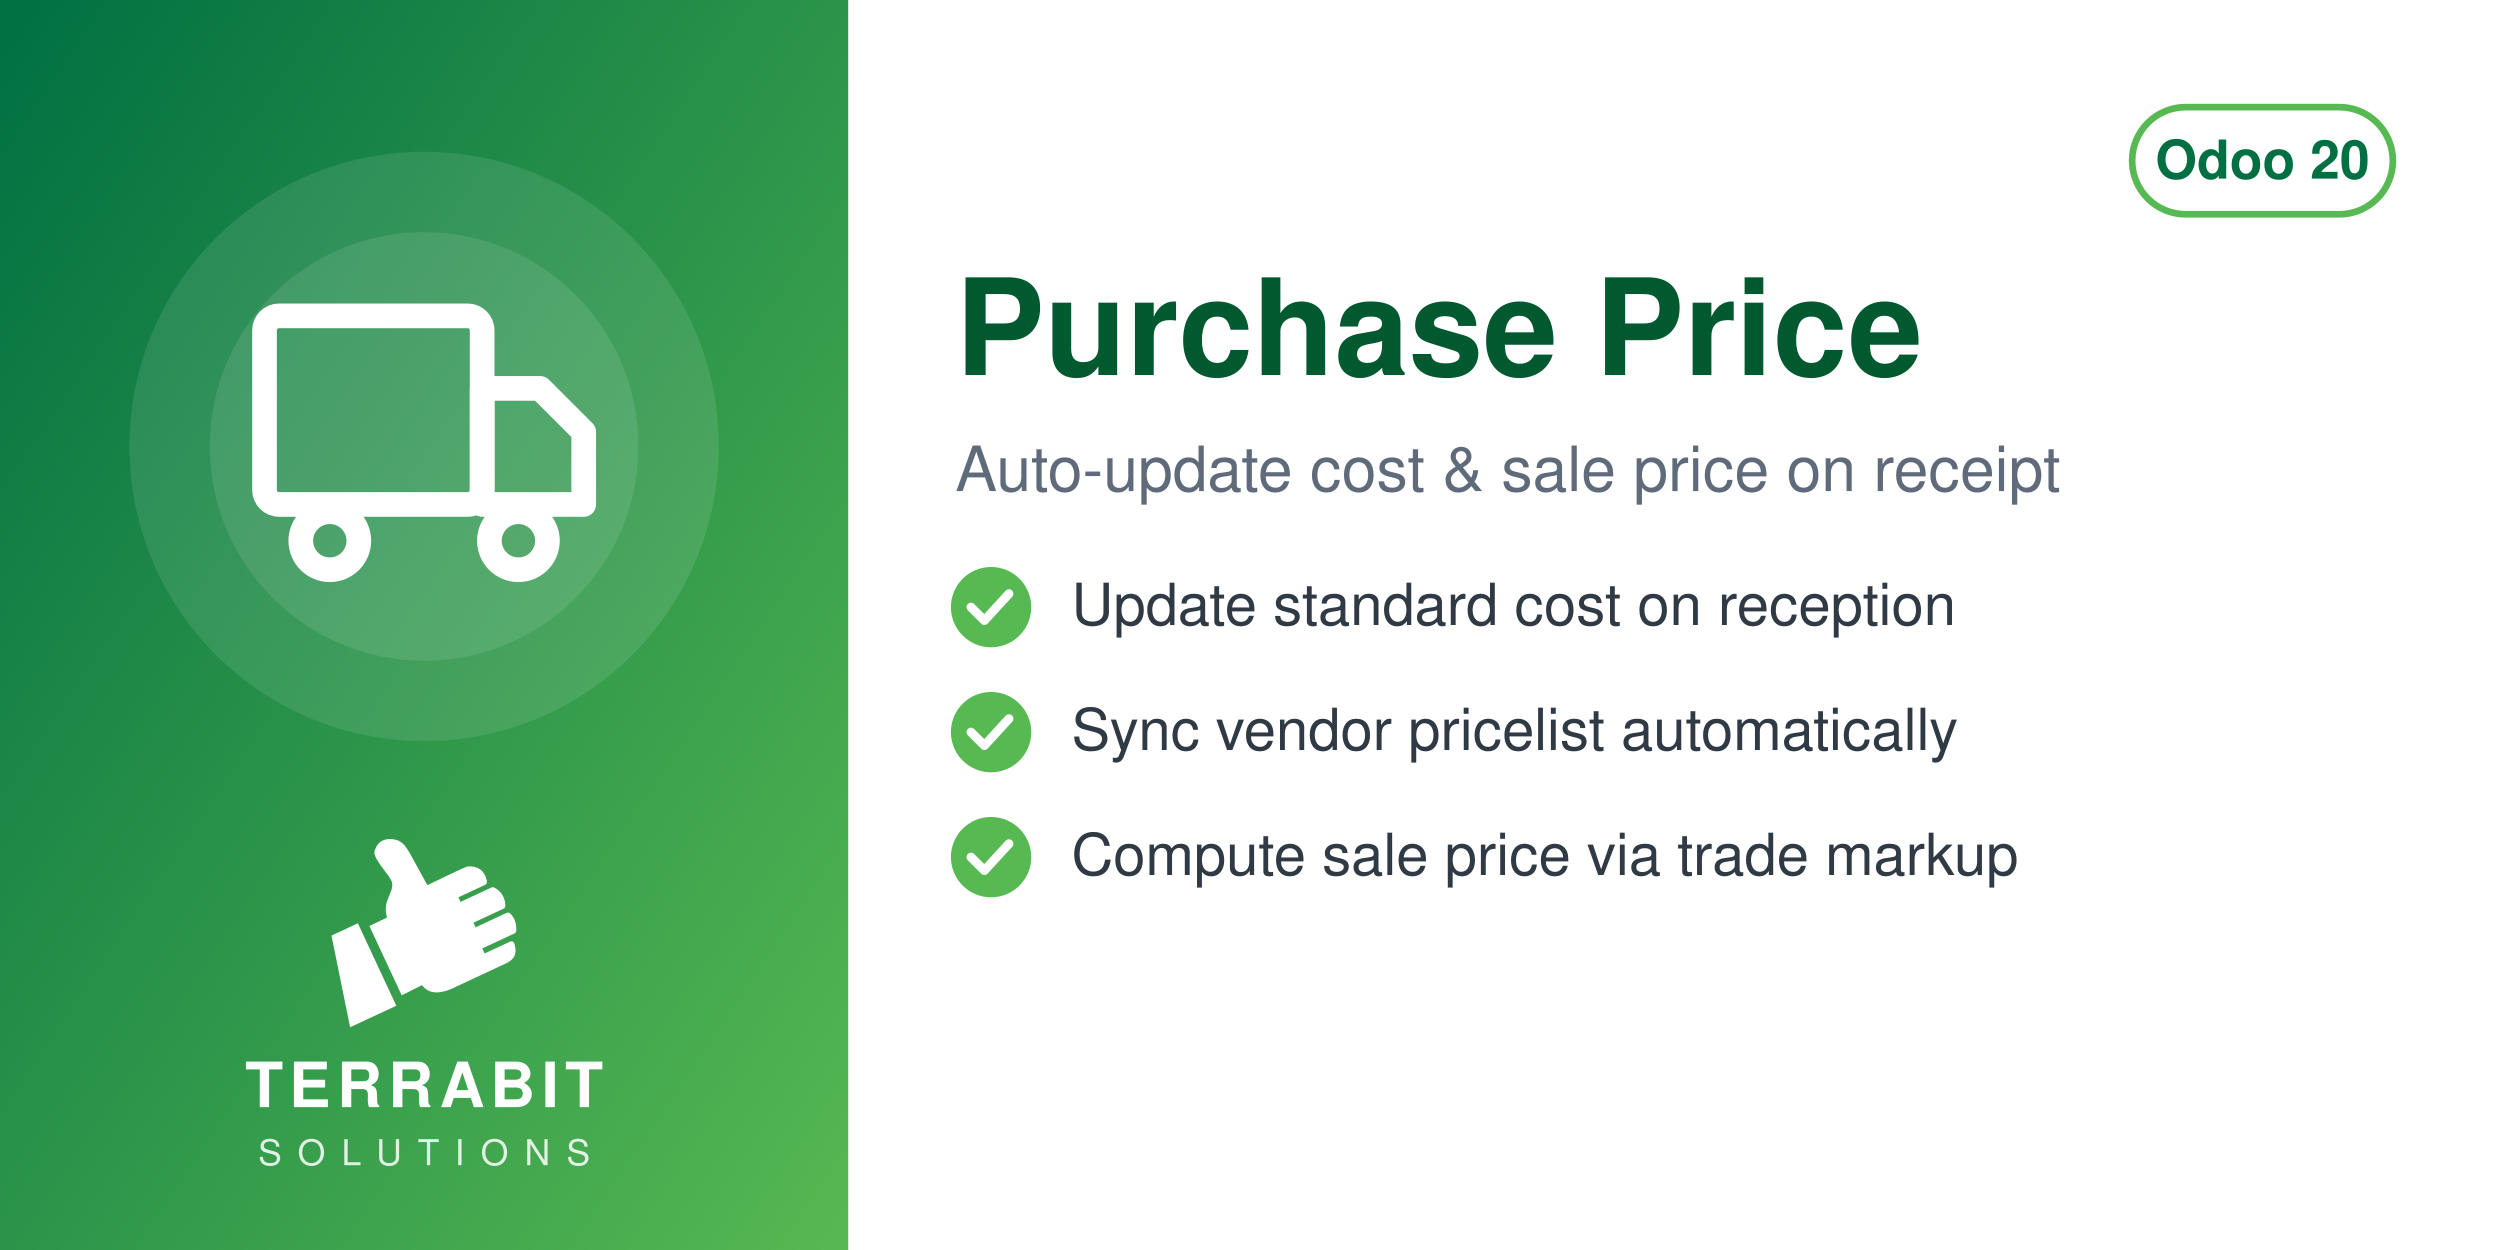
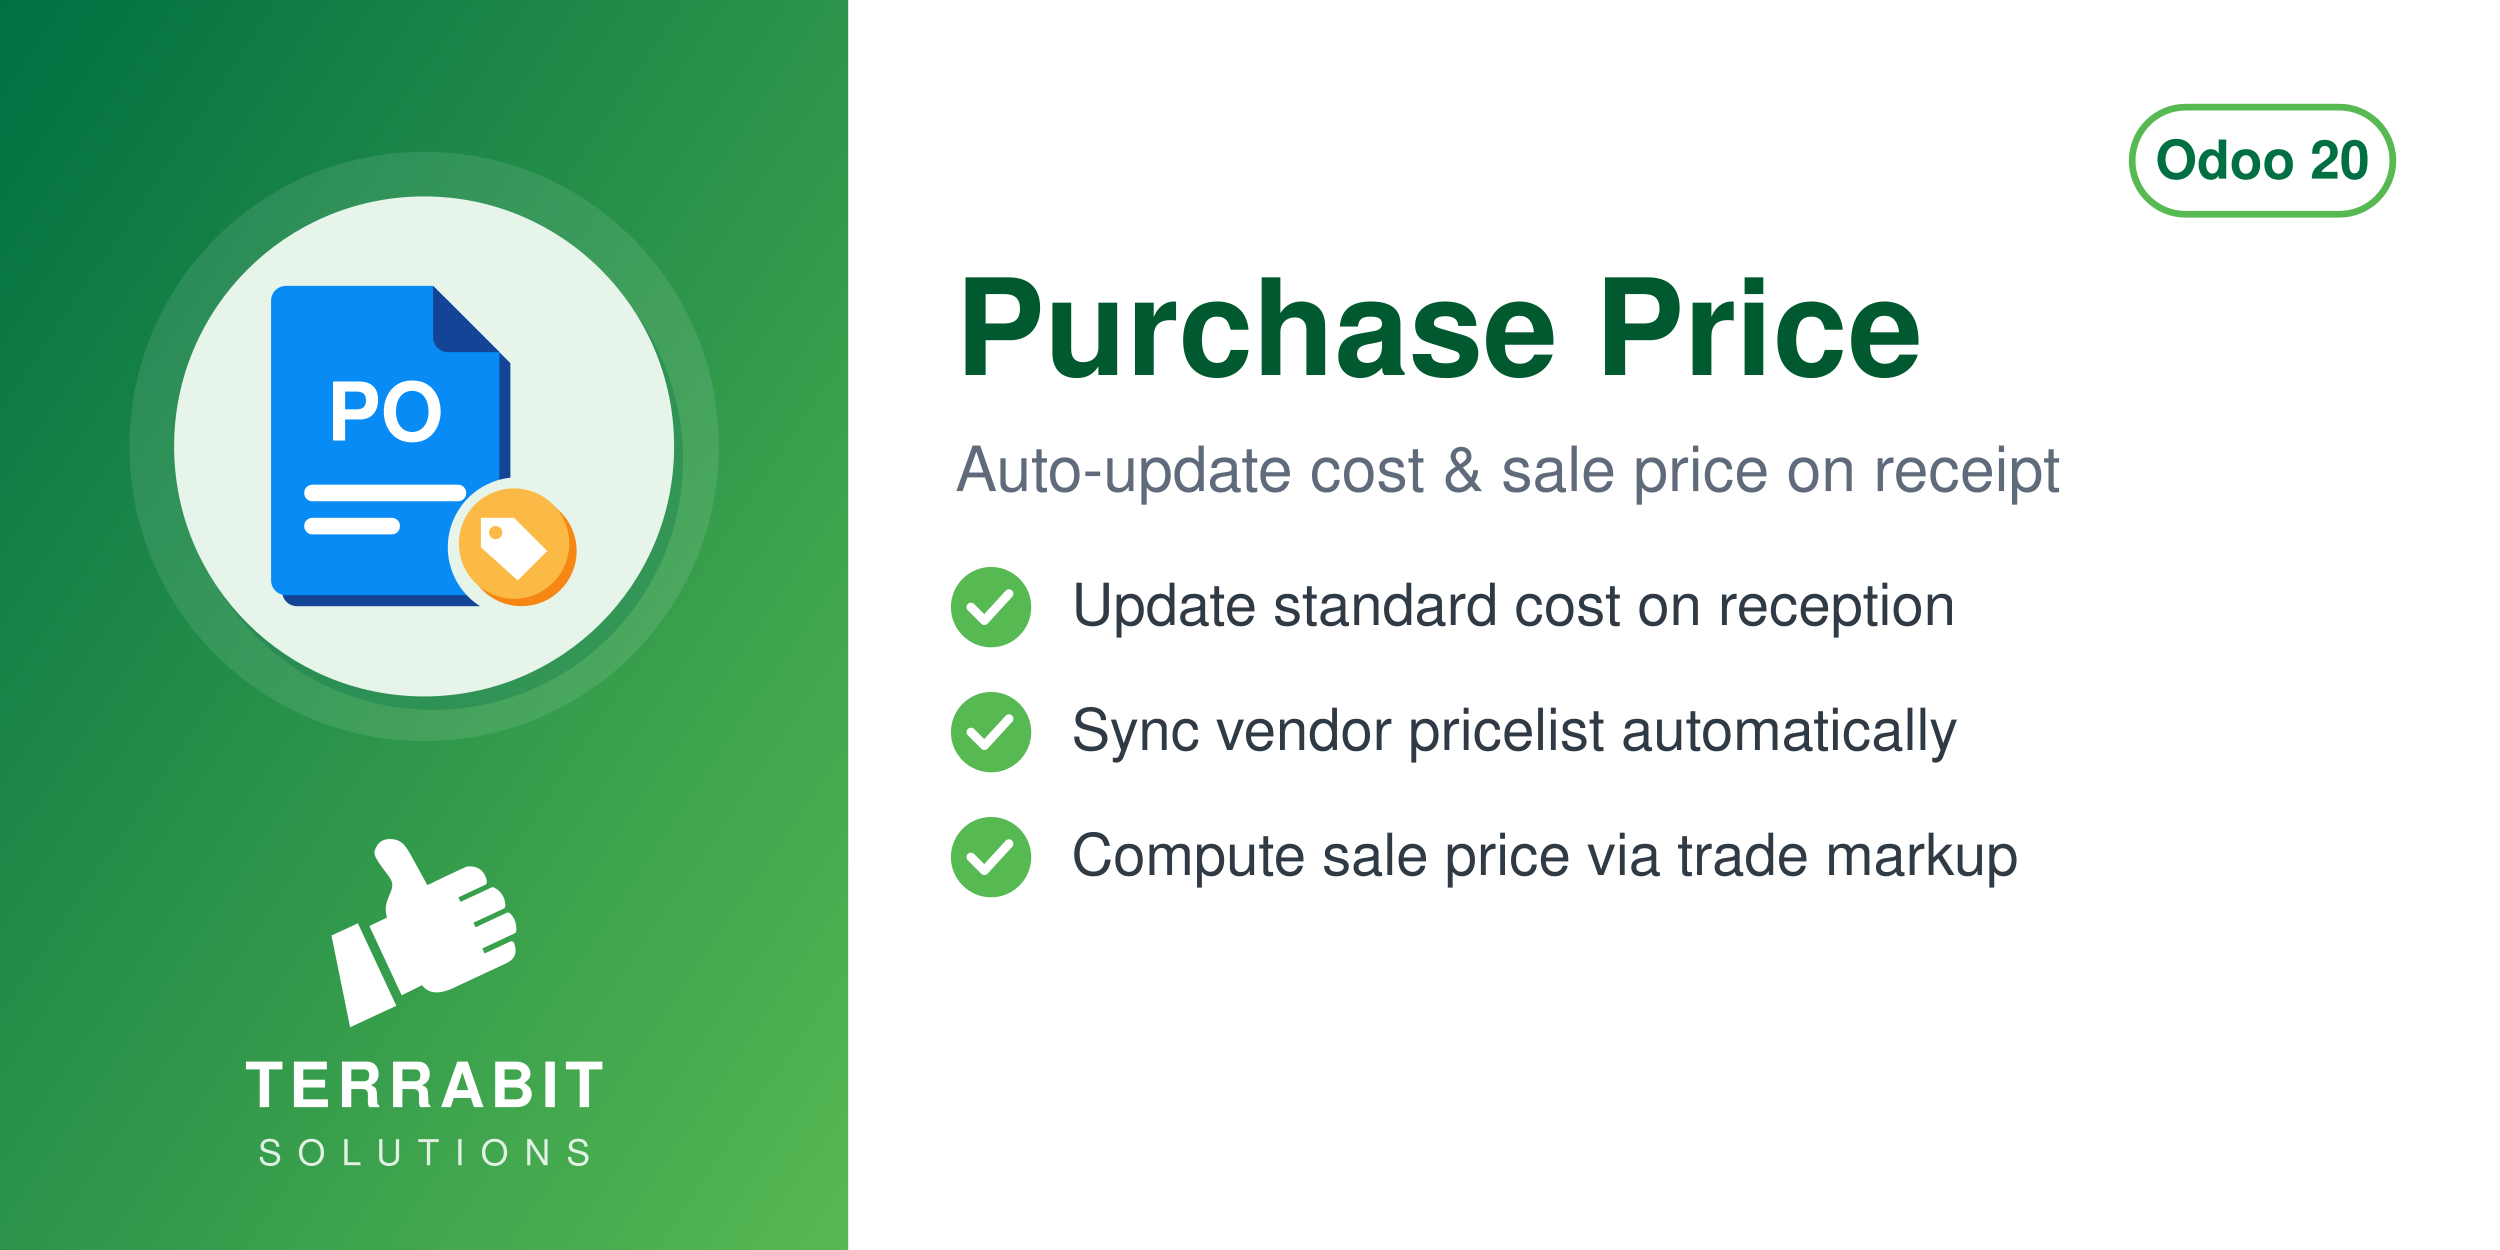
<svg xmlns="http://www.w3.org/2000/svg" width="560" height="280" viewBox="0 0 560 280">
  <defs>
    <linearGradient id="g" x1="0" y1="0" x2="1" y2="1">
      <stop offset="0" stop-color="#006F42" />
      <stop offset="1" stop-color="#57B952" />
    </linearGradient>
  </defs>
  <rect width="560" height="280" fill="#FFFFFF" />
  <rect width="190" height="280" fill="url(#g)" />
  <circle cx="95.0" cy="100" r="66" fill="white" opacity="0.10" />
-   <circle cx="95.0" cy="100" r="48" fill="white" opacity="0.10" />
-   <svg x="56.0" y="61.0" width="78" height="78" viewBox="0 0 24 24">
-     <g fill="none" stroke="white" stroke-width="1.7" stroke-linecap="round" stroke-linejoin="round">
-       <rect x="1" y="3" width="15" height="13" rx="1" />
-       <path d="M16 8h4l3 3v5h-7z" />
-       <circle cx="5.5" cy="18.5" r="2" />
-       <circle cx="18.5" cy="18.5" r="2" />
+   <circle cx="97.0" cy="103" r="56" fill="#006F42" opacity="0.30" />
+   <circle cx="95.0" cy="100" r="56" fill="#E6F4EA" />
+   <svg x="54.0" y="59.0" width="82" height="82" viewBox="0 0 100 100" preserveAspectRatio="xMidYMid meet">
+     <g transform="translate(-1.86,0.11) scale(1.0057)">
+       <defs>
+         <mask id="mi-cut" maskUnits="userSpaceOnUse" x="-20" y="-20" width="140" height="140">
+           <rect x="-20" y="-20" width="140" height="140" fill="#fff" />
+           <circle cx="77" cy="77" r="19" fill="#000" />
+         </mask>
+       </defs>
+       <g mask="url(#mi-cut)">
+         <g transform="translate(3,3)" fill="#144496">
+           <path d="M14,6 h40 l18,18 v62 a4,4 0 0 1 -4,4 h-54 a4,4 0 0 1 -4,-4 v-76 a4,4 0 0 1 4,-4z" />
+         </g>
+         <g fill="#088BF5">
+           <path d="M14,6 h40 l18,18 v62 a4,4 0 0 1 -4,4 h-54 a4,4 0 0 1 -4,-4 v-76 a4,4 0 0 1 4,-4z" />
+         </g>
+         <path d="M54,6 v14 a4,4 0 0 0 4,4 h14z" fill="#144496" />
+         <text x="41" y="48" font-family="Helvetica, Arial, sans-serif" font-weight="bold" font-size="22" fill="#FFFFFF" text-anchor="middle">PO</text>
+         <rect x="19" y="60" width="44" height="4.5" rx="2.2" fill="#FFFFFF" />
+         <rect x="19" y="69" width="26" height="4.5" rx="2.2" fill="#FFFFFF" />
+       </g>
+       <circle cx="78" cy="78" r="15" fill="#F78613" />
+       <circle cx="76" cy="76" r="15" fill="#FBB945" />
+       <path d="M67,69 h9 l9,9 l-8,8 l-10,-9z" fill="#FFFFFF" />
+       <circle cx="71" cy="73" r="1.8" fill="#FBB945" />
    </g>
  </svg>
  <svg x="72.0" y="186" width="46" height="46" viewBox="4045 2535 3400 3400" preserveAspectRatio="xMidYMid meet">
    <path fill="#FFFFFF" d="M4648.32 4073.59l636.59 1365.17 -765.09 355.96 -308.63 -1517.87 437.13 -203.26zm725.61 1192.32l336.75 -167.88c105.65,140.85 282.69,170.72 576.82,18.8l819.92 -382.33c181.4,-90.13 164.26,-214.57 130.07,-328.43 -4.28,-14.25 -13.68,-24.81 -27.34,-30.7 -13.67,-5.89 -27.61,-5.11 -41.09,1.18l-422.32 196.93 -39.04 -83.72 538.07 -250.91c16.64,-7.76 24.7,-27.69 25.58,-46.04 6.48,-134.33 -44.36,-230.89 -105.84,-285.23 -15.2,-13.44 -35.71,-15.59 -54.12,-7l-513.92 239.64 -35.6 -76.34 506.31 -236.1c17.69,-8.25 22.52,-36.93 21.83,-56.45 -4.1,-117.31 -67.62,-232.74 -187.72,-290.66 -13.94,-6.72 -28.64,-6.36 -42.69,0.19l-511.21 238.38 -35.37 -75.86 448.98 -209.36c20.44,-9.53 25.81,-42.28 21.02,-64.32 -41.02,-189.07 -167.92,-247.8 -318.14,-237.87 -29.39,1.94 -589.86,273.16 -665.95,310.54l-281.84 -513.57c-59.06,-93.13 -112.7,-221.7 -276.47,-245.13 -211.24,-30.22 -291.56,94.38 -316.89,203.13 -25.32,108.75 223.84,365.99 276.05,473.69 85.52,184.27 -161.86,318.11 -68.41,617.99l-292.54 139.94 535.09 1147.51z" />
  </svg>
  <text x="95.0" y="248" text-anchor="middle" font-family="Helvetica,Arial,sans-serif" font-size="14" font-weight="800" letter-spacing="1.4" fill="white">TERRABIT</text>
  <text x="95.0" y="261" text-anchor="middle" font-family="Helvetica,Arial,sans-serif" font-size="8" font-weight="500" letter-spacing="3.6" fill="white" opacity="0.85">SOLUTIONS</text>
  <g>
    <rect x="477.6" y="24" width="58.4" height="24" rx="12" fill="none" stroke="#57B952" stroke-width="1.5" />
    <text x="506.8" y="40" text-anchor="middle" font-family="Helvetica,Arial,sans-serif" font-size="12" font-weight="700" fill="#006F42">Odoo 20</text>
  </g>
  <text x="214" y="84" font-family="Helvetica,Arial,sans-serif" font-size="30" font-weight="700" fill="#00592F">Purchase Price</text>
  <text x="214" y="110" font-family="Helvetica,Arial,sans-serif" font-size="14" fill="#5F6B7A">Auto-update cost &amp; sale price on receipt</text>
  <circle cx="222" cy="136" r="9" fill="#57B952" />
  <path d="M217.5 136 l3 3 l5.5 -6" fill="none" stroke="white" stroke-width="2" stroke-linecap="round" stroke-linejoin="round" />
  <text x="240" y="140" font-family="Helvetica,Arial,sans-serif" font-size="13" fill="#2F3A45">Update standard cost on reception</text>
  <circle cx="222" cy="164" r="9" fill="#57B952" />
  <path d="M217.5 164 l3 3 l5.5 -6" fill="none" stroke="white" stroke-width="2" stroke-linecap="round" stroke-linejoin="round" />
  <text x="240" y="168" font-family="Helvetica,Arial,sans-serif" font-size="13" fill="#2F3A45">Sync vendor pricelist automatically</text>
  <circle cx="222" cy="192" r="9" fill="#57B952" />
  <path d="M217.5 192 l3 3 l5.5 -6" fill="none" stroke="white" stroke-width="2" stroke-linecap="round" stroke-linejoin="round" />
  <text x="240" y="196" font-family="Helvetica,Arial,sans-serif" font-size="13" fill="#2F3A45">Compute sale price via trade markup</text>
</svg>
